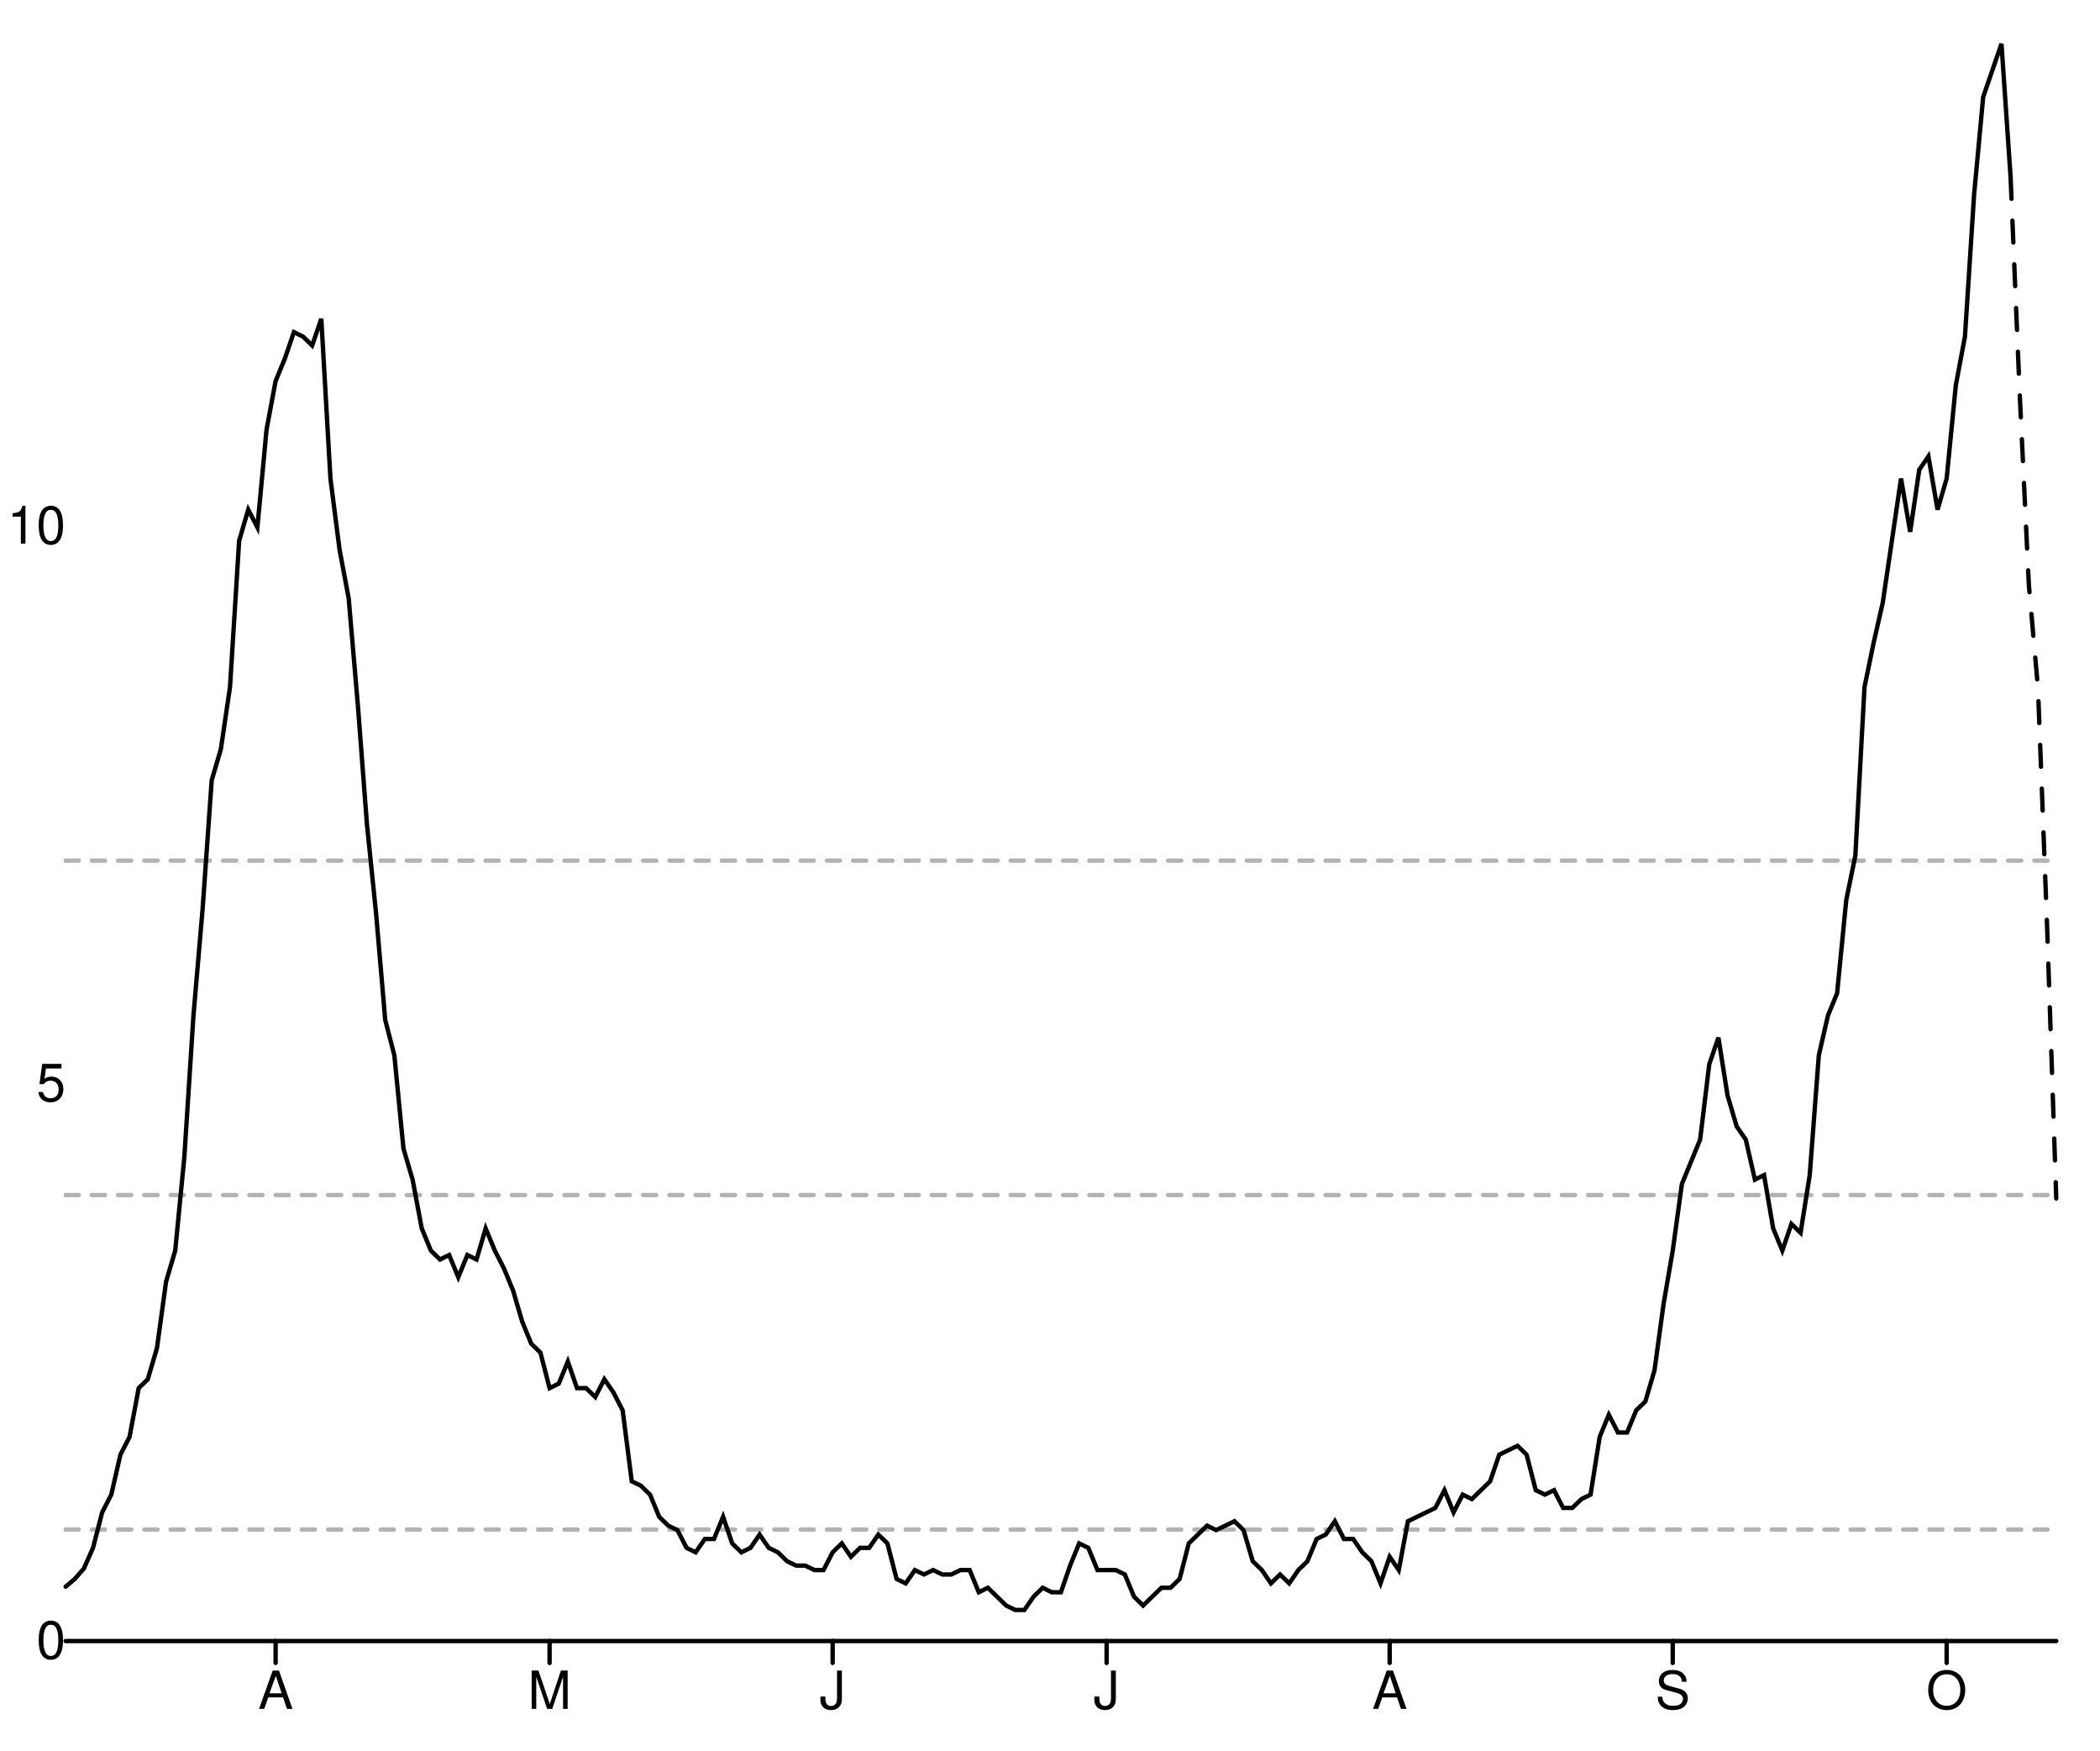
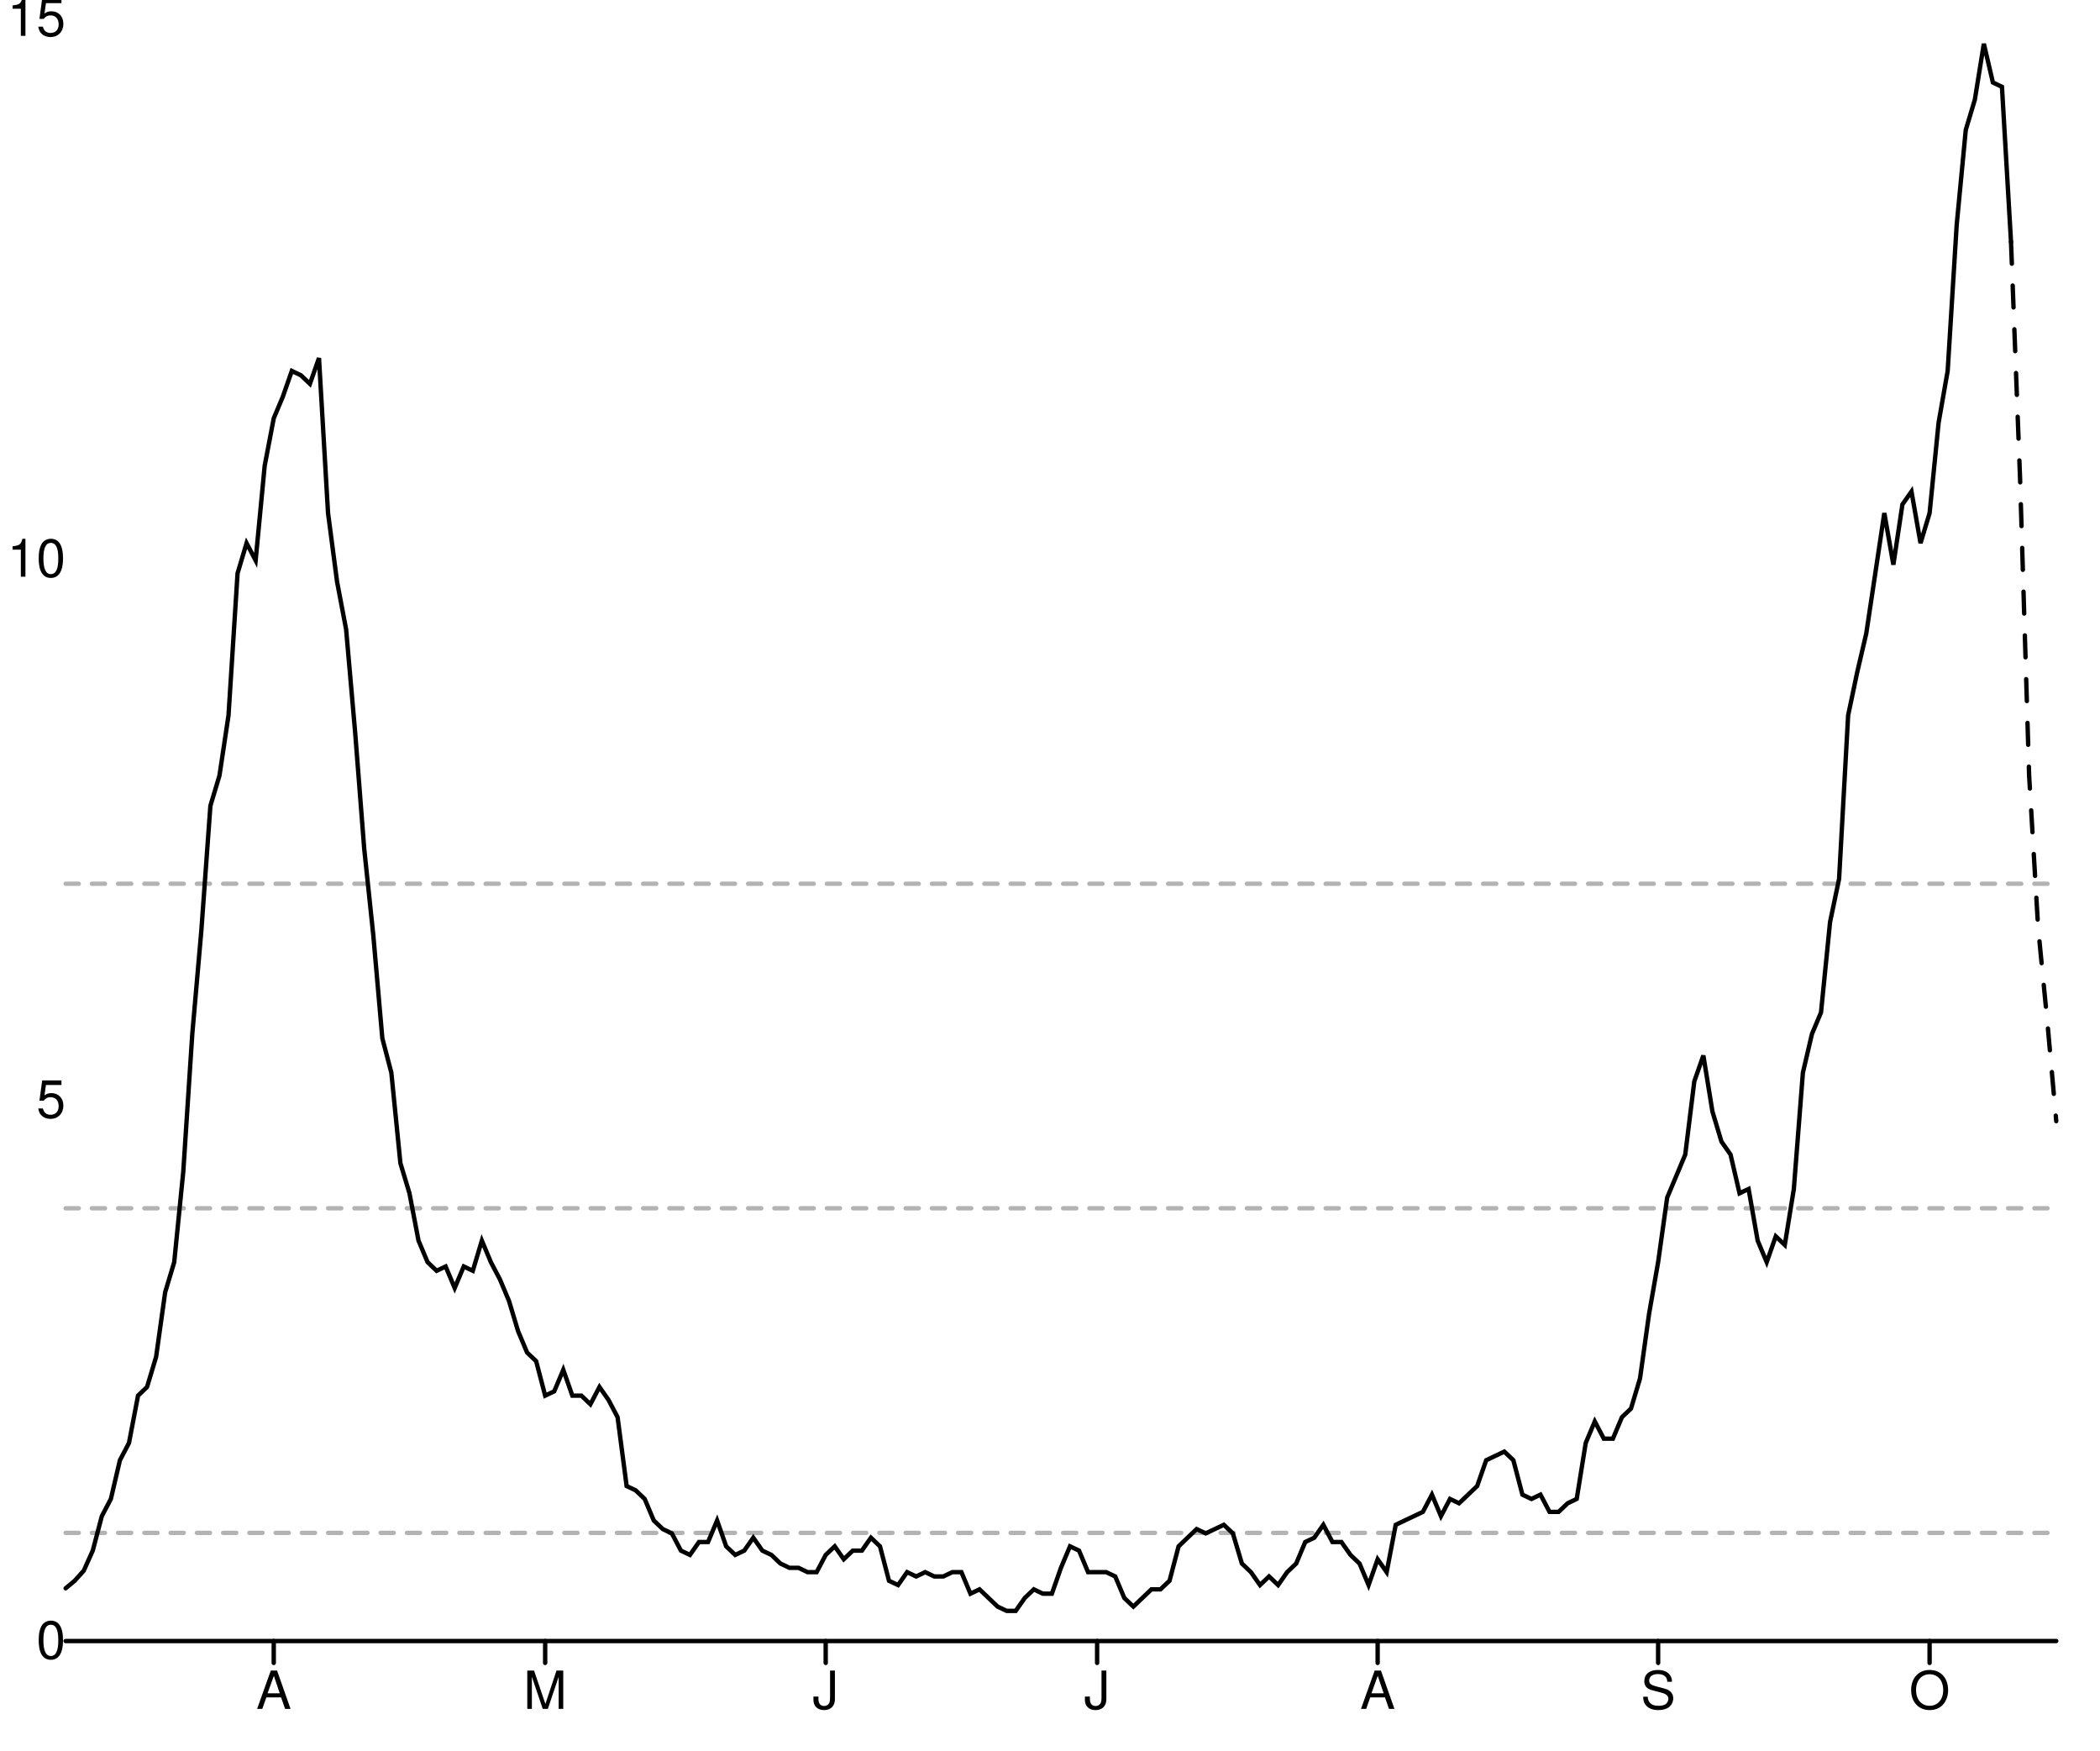
<svg xmlns="http://www.w3.org/2000/svg" width="480" height="400" viewBox="0 0 480 400" style="overflow:display" preserveAspectRatio="xMinYMin meet" overflow="visible">
  <defs>
    <style>
	.data-series path.line { fill-opacity: 0; stroke: black; }
	.data-series path.line.dotted { stroke-dasharray: 12 20 }
	.data-series circle { display: none; }
	.data-series:hover path.line, .data-series.on path.line { stroke-width: 1; }
	.data-series:hover circle, .data-series.on circle { display: inline; }
	.data-series circle:hover, .data-series circle.on { r: 1px!important; }
	.graph-grid { font-family: "Helvetica Neue",Helvetica,Arial,"Lucida Grande",sans-serif; }
	.graph-grid line { stroke: black; stroke-width: 1; stroke-linecap: round; }
	.graph-grid.graph-grid-x text { text-anchor: middle; dominant-baseline: hanging; transform: translateY(10px); }
	.graph-grid.graph-grid-y text { text-anchor: end; dominant-baseline: middle; transform: translateX(-10px); }
	</style>
  </defs>
  <g class="graph-grid graph-grid-y">
    <line x1="15.00" y1="375.00" x2="470.00" y2="375.00" data-left="15" />
    <text x="25" y="375" text-anchor="end">0</text>
-     <text x="25" y="247.616" text-anchor="end">5</text>
-     <text x="25" y="120.232" text-anchor="end">10</text>
+     <text x="25" y="251.393" text-anchor="end">5</text>
+     <text x="25" y="127.785" text-anchor="end">10</text>
+     <text x="25" y="4.178" text-anchor="end">15</text>
    <text style="text-anchor:middle;dominant-baseline:hanging;font-weight:bold;transform: translateY(192.5px) rotate(-90deg);" />
  </g>
  <g class="graph-grid graph-grid-x">
-     <line class="tick" x1="63.00" y1="375.00" x2="63.00" y2="380.00" />
-     <text x="63.005" y="375" text-anchor="middle">A</text>
-     <line class="tick" x1="125.62" y1="375.00" x2="125.62" y2="380.00" />
-     <text x="125.619" y="375" text-anchor="middle">M</text>
-     <line class="tick" x1="190.32" y1="375.00" x2="190.32" y2="380.00" />
-     <text x="190.321" y="375" text-anchor="middle">J</text>
-     <line class="tick" x1="252.94" y1="375.00" x2="252.94" y2="380.00" />
-     <text x="252.936" y="375" text-anchor="middle">J</text>
-     <line class="tick" x1="317.64" y1="375.00" x2="317.64" y2="380.00" />
-     <text x="317.638" y="375" text-anchor="middle">A</text>
-     <line class="tick" x1="382.34" y1="375.00" x2="382.34" y2="380.00" />
-     <text x="382.339" y="375" text-anchor="middle">S</text>
-     <line class="tick" x1="444.95" y1="375.00" x2="444.95" y2="380.00" />
-     <text x="444.954" y="375" text-anchor="middle">O</text>
+     <line class="tick" x1="62.57" y1="375.00" x2="62.57" y2="380.00" />
+     <text x="62.568" y="375" text-anchor="middle">A</text>
+     <line class="tick" x1="124.61" y1="375.00" x2="124.61" y2="380.00" />
+     <text x="124.614" y="375" text-anchor="middle">M</text>
+     <line class="tick" x1="188.73" y1="375.00" x2="188.73" y2="380.00" />
+     <text x="188.727" y="375" text-anchor="middle">J</text>
+     <line class="tick" x1="250.77" y1="375.00" x2="250.77" y2="380.00" />
+     <text x="250.773" y="375" text-anchor="middle">J</text>
+     <line class="tick" x1="314.89" y1="375.00" x2="314.89" y2="380.00" />
+     <text x="314.886" y="375" text-anchor="middle">A</text>
+     <line class="tick" x1="379.00" y1="375.00" x2="379.00" y2="380.00" />
+     <text x="379" y="375" text-anchor="middle">S</text>
+     <line class="tick" x1="441.05" y1="375.00" x2="441.05" y2="380.00" />
+     <text x="441.045" y="375" text-anchor="middle">O</text>
    <text style="text-anchor:middle;dominant-baseline:hanging;font-weight:bold;transform: translateY(192.5px) rotate(-90deg);" />
  </g>
  <g data-series="widespread" class="data-series">
-     <path d="M 15.00,196.66L 470.00,196.66" id="E09000025-level-0" class="line" stroke-width="1" stroke-linecap="round" stroke-dasharray="3,3" fill-opacity="0.3" opacity="0.3" />
+     <path d="M 15.00,201.95L 470.00,201.95" id="E09000025-level-0" class="line" stroke-width="1" stroke-linecap="round" stroke-dasharray="3,3" fill-opacity="0.3" opacity="0.3" />
  </g>
  <g data-series="substantial" class="data-series">
-     <path d="M 15.00,273.09L 470.00,273.09" id="E09000025-level-1" class="line" stroke-width="1" stroke-linecap="round" stroke-dasharray="3,3" fill-opacity="0.3" opacity="0.3" />
+     <path d="M 15.00,276.11L 470.00,276.11" id="E09000025-level-1" class="line" stroke-width="1" stroke-linecap="round" stroke-dasharray="3,3" fill-opacity="0.3" opacity="0.3" />
  </g>
  <g data-series="moderate" class="data-series">
-     <path d="M 15.00,349.52L 470.00,349.52" id="E09000025-level-2" class="line" stroke-width="1" stroke-linecap="round" stroke-dasharray="3,3" fill-opacity="0.3" opacity="0.3" />
+     <path d="M 15.00,350.28L 470.00,350.28" id="E09000025-level-2" class="line" stroke-width="1" stroke-linecap="round" stroke-dasharray="3,3" fill-opacity="0.3" opacity="0.3" />
  </g>
  <g data-series="new-cases" class="data-series">
-     <path d="M 15.00,362.58L 17.09,360.81L 19.17,358.44L 21.26,353.71L 23.35,345.60L 25.44,341.54L 27.52,332.42L 29.61,328.36L 31.70,317.21L 33.78,315.18L 35.87,308.08L 37.96,292.88L 40.05,285.78L 42.13,264.49L 44.22,232.04L 46.31,207.71L 48.39,178.31L 50.48,171.21L 52.57,157.01L 54.66,123.56L 56.74,116.46L 58.83,120.51L 60.92,98.21L 63.00,87.06L 65.09,81.99L 67.18,75.90L 69.27,76.92L 71.35,78.94L 73.44,72.86L 75.53,109.36L 77.61,125.58L 79.70,136.74L 81.79,161.07L 83.88,188.44L 85.96,208.72L 88.05,233.06L 90.14,241.17L 92.22,262.46L 94.31,269.56L 96.40,280.71L 98.49,285.78L 100.57,287.81L 102.66,286.79L 104.75,291.86L 106.83,286.79L 108.92,287.81L 111.01,280.71L 113.10,285.78L 115.18,289.83L 117.27,294.90L 119.36,302.00L 121.44,307.07L 123.53,309.10L 125.62,317.21L 127.71,316.19L 129.79,311.12L 131.88,317.21L 133.97,317.21L 136.06,319.24L 138.14,315.18L 140.23,318.22L 142.32,322.28L 144.40,338.50L 146.49,339.51L 148.58,341.54L 150.67,346.61L 152.75,348.64L 154.84,349.65L 156.93,353.71L 159.01,354.72L 161.10,351.68L 163.19,351.68L 165.28,346.61L 167.36,352.69L 169.45,354.72L 171.54,353.71L 173.62,350.67L 175.71,353.71L 177.80,354.72L 179.89,356.75L 181.97,357.76L 184.06,357.76L 186.15,358.78L 188.23,358.78L 190.32,354.72L 192.41,352.69L 194.50,355.74L 196.58,353.71L 198.67,353.71L 200.76,350.67L 202.84,352.69L 204.93,360.81L 207.02,361.82L 209.11,358.78L 211.19,359.79L 213.28,358.78L 215.37,359.79L 217.45,359.79L 219.54,358.78L 221.63,358.78L 223.72,363.85L 225.80,362.83L 227.89,364.86L 229.98,366.89L 232.06,367.90L 234.15,367.90L 236.24,364.86L 238.33,362.83L 240.41,363.85L 242.50,363.85L 244.59,357.76L 246.67,352.69L 248.76,353.71L 250.85,358.78L 252.94,358.78L 255.02,358.78L 257.11,359.79L 259.20,364.86L 261.28,366.89L 263.37,364.86L 265.46,362.83L 267.55,362.83L 269.63,360.81L 271.72,352.69L 273.81,350.67L 275.89,348.64L 277.98,349.65L 280.07,348.64L 282.16,347.62L 284.24,349.65L 286.33,356.75L 288.42,358.78L 290.50,361.82L 292.59,359.79L 294.68,361.82L 296.77,358.78L 298.85,356.75L 300.94,351.68L 303.03,350.67L 305.11,347.62L 307.20,351.68L 309.29,351.68L 311.38,354.72L 313.46,356.75L 315.55,361.82L 317.64,355.74L 319.72,358.78L 321.81,347.62L 323.90,346.61L 325.99,345.60L 328.07,344.58L 330.16,340.53L 332.25,345.60L 334.33,341.54L 336.42,342.56L 338.51,340.53L 340.60,338.50L 342.68,332.42L 344.77,331.40L 346.86,330.39L 348.94,332.42L 351.03,340.53L 353.12,341.54L 355.21,340.53L 357.29,344.58L 359.38,344.58L 361.47,342.56L 363.56,341.54L 365.64,328.36L 367.73,323.29L 369.82,327.35L 371.90,327.35L 373.99,322.28L 376.08,320.25L 378.17,313.15L 380.25,297.94L 382.34,285.78L 384.43,270.57L 386.51,265.50L 388.60,260.43L 390.69,243.19L 392.78,237.11L 394.86,250.29L 396.95,257.39L 399.04,260.43L 401.12,269.56L 403.21,268.54L 405.30,280.71L 407.39,285.78L 409.47,279.69L 411.56,281.72L 413.65,268.54L 415.73,241.17L 417.82,232.04L 419.91,226.97L 422.00,205.68L 424.08,195.54L 426.17,157.01L 428.26,146.88L 430.34,137.75L 432.43,123.56L 434.52,109.36L 436.61,121.53L 438.69,107.33L 440.78,104.29L 442.87,116.46L 444.95,109.36L 447.04,88.07L 449.13,76.92L 451.22,44.47L 453.30,22.17L 455.39,16.08L 457.48,10.00L 459.56,40.42" id="New cases" class="line" stroke-width="1" stroke-linecap="round" />
+     <path d="M 15.00,362.95L 17.07,361.23L 19.14,358.93L 21.20,354.34L 23.27,346.47L 25.34,342.53L 27.41,333.68L 29.48,329.74L 31.55,318.92L 33.61,316.95L 35.68,310.07L 37.75,295.31L 39.82,288.42L 41.89,267.76L 43.95,236.28L 46.02,212.67L 48.09,184.14L 50.16,177.25L 52.23,163.48L 54.30,131.01L 56.36,124.12L 58.43,128.06L 60.50,106.42L 62.57,95.59L 64.64,90.67L 66.70,84.77L 68.77,85.75L 70.84,87.72L 72.91,81.82L 74.98,117.24L 77.05,132.98L 79.11,143.80L 81.18,167.41L 83.25,193.98L 85.32,213.65L 87.39,237.26L 89.45,245.13L 91.52,265.80L 93.59,272.68L 95.66,283.50L 97.73,288.42L 99.80,290.39L 101.86,289.41L 103.93,294.33L 106.00,289.41L 108.07,290.39L 110.14,283.50L 112.20,288.42L 114.27,292.36L 116.34,297.28L 118.41,304.16L 120.48,309.08L 122.55,311.05L 124.61,318.92L 126.68,317.94L 128.75,313.02L 130.82,318.92L 132.89,318.92L 134.95,320.89L 137.02,316.95L 139.09,319.91L 141.16,323.84L 143.23,339.58L 145.30,340.57L 147.36,342.53L 149.43,347.45L 151.50,349.42L 153.57,350.40L 155.64,354.34L 157.70,355.32L 159.77,352.37L 161.84,352.37L 163.91,347.45L 165.98,353.36L 168.05,355.32L 170.11,354.34L 172.18,351.39L 174.25,354.34L 176.32,355.32L 178.39,357.29L 180.45,358.27L 182.52,358.27L 184.59,359.26L 186.66,359.26L 188.73,355.32L 190.80,353.36L 192.86,356.31L 194.93,354.34L 197.00,354.34L 199.07,351.39L 201.14,353.36L 203.20,361.23L 205.27,362.21L 207.34,359.26L 209.41,360.24L 211.48,359.26L 213.55,360.24L 215.61,360.24L 217.68,359.26L 219.75,359.26L 221.82,364.18L 223.89,363.19L 225.95,365.16L 228.02,367.13L 230.09,368.11L 232.16,368.11L 234.23,365.16L 236.30,363.19L 238.36,364.18L 240.43,364.18L 242.50,358.27L 244.57,353.36L 246.64,354.34L 248.70,359.26L 250.77,359.26L 252.84,359.26L 254.91,360.24L 256.98,365.16L 259.05,367.13L 261.11,365.16L 263.18,363.19L 265.25,363.19L 267.32,361.23L 269.39,353.36L 271.45,351.39L 273.52,349.42L 275.59,350.40L 277.66,349.42L 279.73,348.44L 281.80,350.40L 283.86,357.29L 285.93,359.26L 288.00,362.21L 290.07,360.24L 292.14,362.21L 294.20,359.26L 296.27,357.29L 298.34,352.37L 300.41,351.39L 302.48,348.44L 304.55,352.37L 306.61,352.37L 308.68,355.32L 310.75,357.29L 312.82,362.21L 314.89,356.31L 316.95,359.26L 319.02,348.44L 321.09,347.45L 323.16,346.47L 325.23,345.49L 327.30,341.55L 329.36,346.47L 331.43,342.53L 333.50,343.52L 335.57,341.55L 337.64,339.58L 339.70,333.68L 341.77,332.70L 343.84,331.71L 345.91,333.68L 347.98,341.55L 350.05,342.53L 352.11,341.55L 354.18,345.49L 356.25,345.49L 358.32,343.52L 360.39,342.53L 362.45,329.74L 364.52,324.82L 366.59,328.76L 368.66,328.76L 370.73,323.84L 372.80,321.87L 374.86,314.99L 376.93,300.23L 379.00,288.42L 381.07,273.67L 383.14,268.75L 385.20,263.83L 387.27,247.10L 389.34,241.20L 391.41,253.99L 393.48,260.88L 395.55,263.83L 397.61,272.68L 399.68,271.70L 401.75,283.50L 403.82,288.42L 405.89,282.52L 407.95,284.49L 410.02,271.70L 412.09,245.13L 414.16,236.28L 416.23,231.36L 418.30,210.70L 420.36,200.86L 422.43,163.48L 424.50,153.64L 426.57,144.78L 428.64,131.01L 430.70,117.24L 432.77,129.04L 434.84,115.27L 436.91,112.32L 438.98,124.12L 441.05,117.24L 443.11,96.58L 445.18,84.77L 447.25,51.32L 449.32,29.68L 451.39,22.79L 453.45,10.00L 455.52,18.85L 457.59,19.84L 459.66,55.26" id="New cases" class="line" stroke-width="1" stroke-linecap="round" />
  </g>
  <g data-series="recent-cases" class="data-series">
-     <path d="M 459.56,40.42L 461.65,90.10L 463.74,133.69L 465.83,157.35L 467.91,211.76L 470.00,273.86" id="Recent cases" class="line" stroke-width="1" stroke-linecap="round" stroke-dasharray="5,5" />
+     <path d="M 459.66,55.26L 461.73,109.37L 463.80,177.25L 465.86,212.01L 467.93,233.13L 470.00,256.20" id="Recent cases" class="line" stroke-width="1" stroke-linecap="round" stroke-dasharray="5,5" />
  </g>
</svg>
